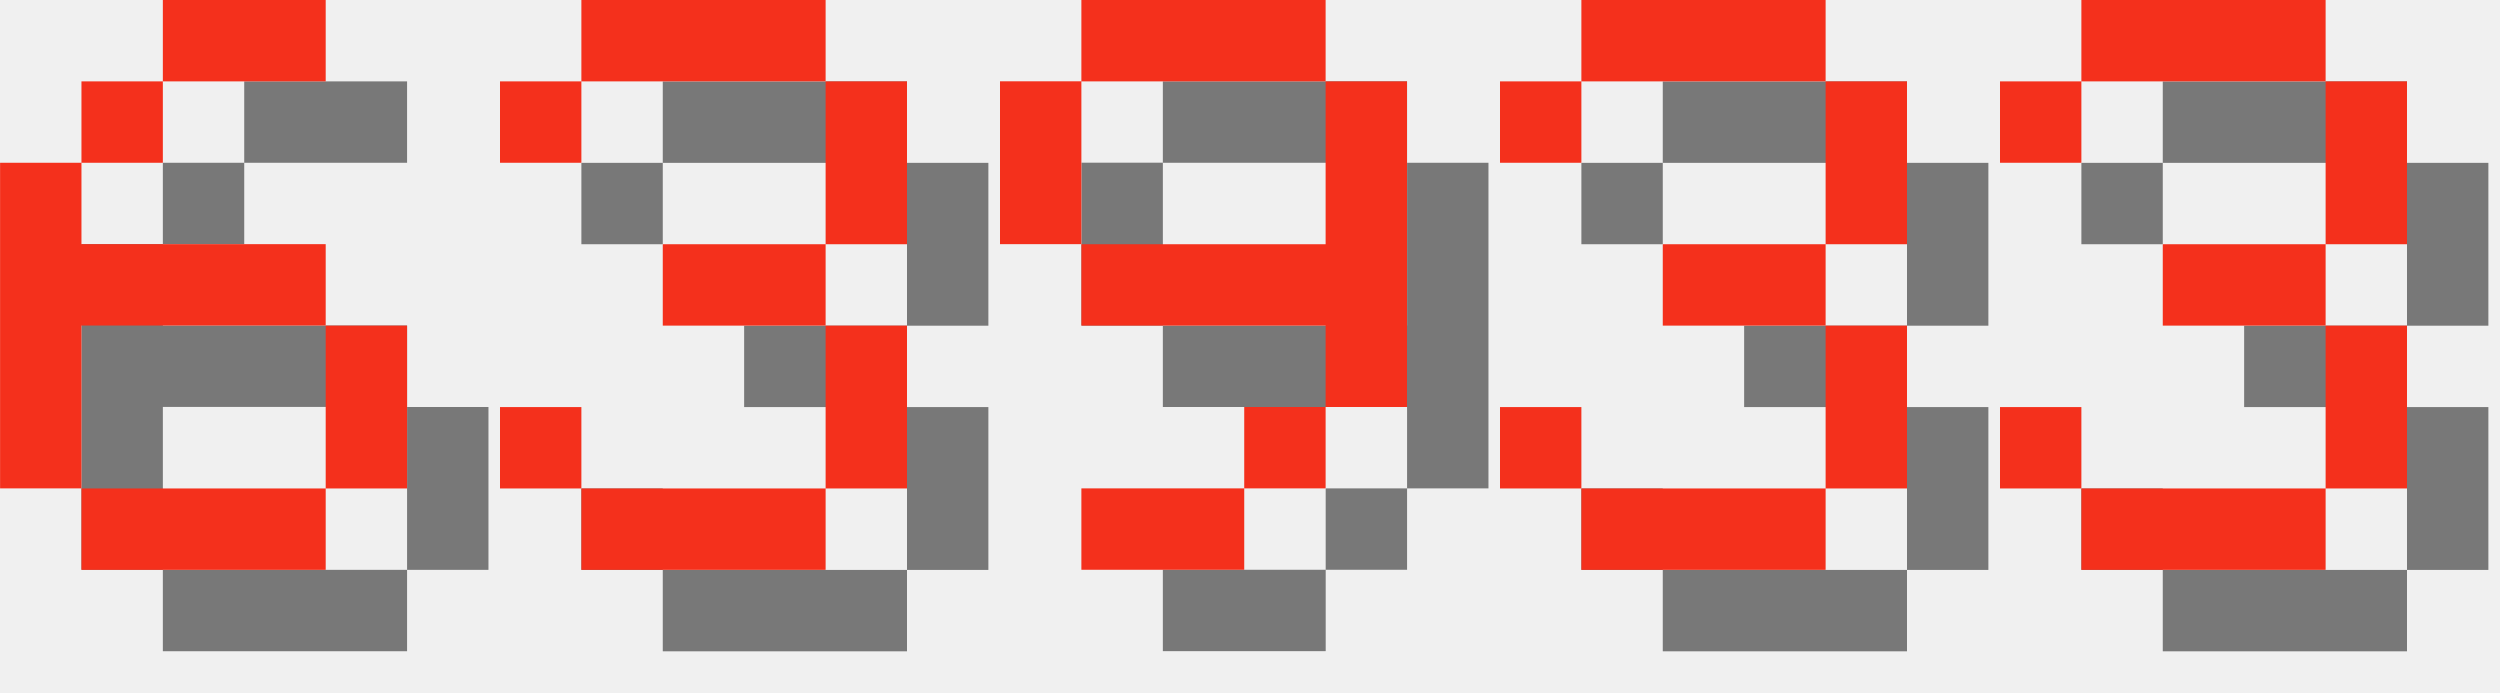
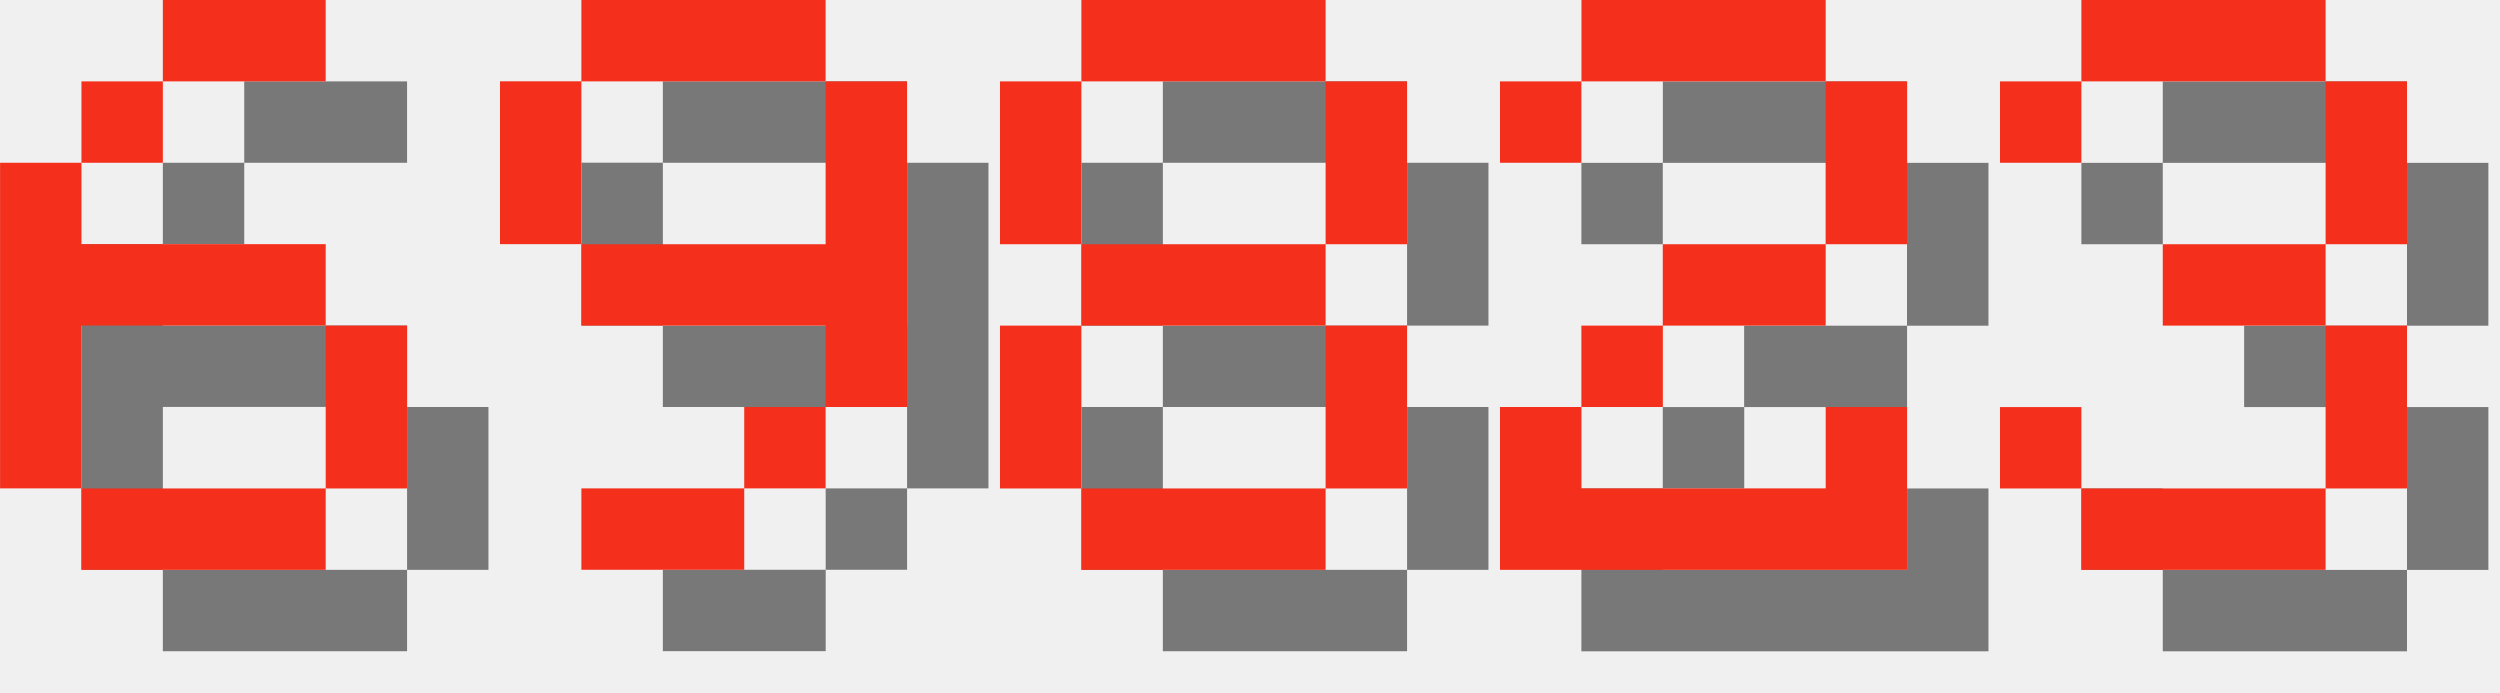
<svg xmlns="http://www.w3.org/2000/svg" version="1.1" width="130.0" height="36">
  <style>
        .text-foreground {
            fill: #F4301C;
        }
        .text-shadow {
            fill: #000000;
            fill-opacity: 0.5;
        }
    </style>
  <g class="digit" id="digit_6" transform="translate(0.0, 0), scale(4)">
    <path id="digit_6_shadow" class="text-shadow" d="m3.175 1.058v1.058h2.117v-1.058h-2.117zm0 1.058h-1.058v1.058h1.058v-1.058zm-1.058 1.058h-1.058v4.233h1.058v-2.117h3.175v-1.058h-3.175v-1.058zm3.175 2.117v2.117h1.058v-2.117h-1.058zm0 2.117h-3.175v1.058h3.175v-1.058z" fill-opacity=".5" style="paint-order:stroke fill markers" />
    <path id="digit_6_fg" class="text-foreground" d="m2.117 0v1.058h2.117v-1.058h-2.117zm0 1.058h-1.058v1.058h1.058v-1.058zm-1.058 1.058h-1.058v4.233h1.058v-2.117h3.175v-1.058h-3.175v-1.058zm3.175 2.117v2.117h1.058v-2.117h-1.058zm0 2.117h-3.175v1.058h3.175v-1.058z" fill="#fff" style="paint-order:stroke fill markers" />
  </g>
-   <g class="digit" id="digit_3" transform="translate(26.0, 0), scale(4)">
-     <path id="digit_3_shadow" class="text-shadow" d="m1.058 2.117v1.058h1.058v-1.058h3.175v2.117h-2.117v1.058h2.117v2.117h-3.175v-1.058h-1.058v1.058h1.058v1.058h3.175v-1.058h1.058v-2.117h-1.058v-1.058h1.058v-2.117h-1.058v-1.058h-3.175v1.058h-1.058z" fill-opacity=".5" style="paint-order:stroke fill markers" />
-     <path id="digit_3_fg" class="text-foreground" d="m0 1.058v1.058h1.058v-1.058h3.175v2.117h-2.117v1.058h2.117v2.117h-3.175v-1.058h-1.058v1.058h1.058v1.058h3.175v-1.058h1.058v-2.117h-1.058v-1.058h1.058v-2.117h-1.058v-1.058h-3.175v1.058h-1.058z" fill="#fff" style="paint-order:stroke fill markers" />
-   </g>
-   <g class="digit" id="digit_9" transform="translate(52.0, 0), scale(4)">
+   <g class="digit" id="digit_9" transform="translate(26.0, 0), scale(4)">
    <path id="digit_9_shadow" class="text-shadow" d="m2.117 1.058v1.058h3.175v-1.058h-3.175zm3.175 1.058v2.117h-3.175v1.058h3.175v1.058h1.058v-4.233h-1.058zm0 4.233h-1.058v1.058h1.058v-1.058zm-1.058 1.058h-2.117v1.058h2.117v-1.058zm-2.117-3.175v-2.117h-1.058v2.117h1.058z" fill-opacity=".5" style="paint-order:stroke fill markers" />
    <path id="digit_9_fg" class="text-foreground" d="m1.058 0v1.058h3.175v-1.058h-3.175zm3.175 1.058v2.117h-3.175v1.058h3.175v1.058h1.058v-4.233h-1.058zm0 4.233h-1.058v1.058h1.058v-1.058zm-1.058 1.058h-2.117v1.058h2.117v-1.058zm-2.117-3.175v-2.117h-1.058v2.117h1.058z" fill="#fff" style="paint-order:stroke fill markers" />
  </g>
-   <g class="digit" id="digit_3" transform="translate(78.0, 0), scale(4)">
-     <path id="digit_3_shadow" class="text-shadow" d="m1.058 2.117v1.058h1.058v-1.058h3.175v2.117h-2.117v1.058h2.117v2.117h-3.175v-1.058h-1.058v1.058h1.058v1.058h3.175v-1.058h1.058v-2.117h-1.058v-1.058h1.058v-2.117h-1.058v-1.058h-3.175v1.058h-1.058z" fill-opacity=".5" style="paint-order:stroke fill markers" />
-     <path id="digit_3_fg" class="text-foreground" d="m0 1.058v1.058h1.058v-1.058h3.175v2.117h-2.117v1.058h2.117v2.117h-3.175v-1.058h-1.058v1.058h1.058v1.058h3.175v-1.058h1.058v-2.117h-1.058v-1.058h1.058v-2.117h-1.058v-1.058h-3.175v1.058h-1.058z" fill="#fff" style="paint-order:stroke fill markers" />
+   <g class="digit" id="digit_8" transform="translate(52.0, 0), scale(4)">
+     <path id="digit_8_shadow" class="text-shadow" d="m2.117 1.058v1.058h3.175v-1.058h-3.175zm3.175 1.058v2.117h1.058v-2.117h-1.058zm0 2.117h-3.175v1.058h3.175v-1.058zm0 1.058v2.117h1.058v-2.117h-1.058zm0 2.117h-3.175v1.058h3.175v-1.058zm-3.175 0v-2.117h-1.058v2.117h1.058zm0-3.175v-2.117h-1.058v2.117h1.058z" fill-opacity=".5" style="paint-order:stroke fill markers" />
+     <path id="digit_8_fg" class="text-foreground" d="m1.058 0v1.058h3.175v-1.058h-3.175zm3.175 1.058v2.117h1.058v-2.117h-1.058zm0 2.117h-3.175v1.058h3.175v-1.058zm0 1.058v2.117h1.058v-2.117h-1.058zm0 2.117h-3.175v1.058h3.175v-1.058zm-3.175 0v-2.117h-1.058v2.117h1.058zm0-3.175v-2.117h-1.058v2.117h1.058z" fill="#fff" style="paint-order:stroke fill markers" />
+   </g>
+   <g class="digit" id="digit_2" transform="translate(78.0, 0), scale(4)">
+     <path id="digit_2_shadow" class="text-shadow" d="m1.058 2.117v1.058h1.058v-1.058h3.175v2.117h-2.117v1.058h-1.058v1.058h-1.058v2.117h5.292v-2.117h-1.058v1.058h-3.175v-1.058h1.058v-1.058h2.117v-1.058h1.058v-2.117h-1.058v-1.058h-3.175v1.058h-1.058z" fill-opacity=".5" style="paint-order:stroke fill markers" />
+     <path id="digit_2_fg" class="text-foreground" d="m0 1.058v1.058h1.058v-1.058h3.175v2.117h-2.117v1.058h-1.058v1.058h-1.058v2.117h5.292v-2.117h-1.058v1.058h-3.175v-1.058h1.058v-1.058h2.117v-1.058h1.058v-2.117h-1.058v-1.058h-3.175v1.058h-1.058z" fill="#fff" style="paint-order:stroke fill markers" />
  </g>
  <g class="digit" id="digit_3" transform="translate(104.0, 0), scale(4)">
    <path id="digit_3_shadow" class="text-shadow" d="m1.058 2.117v1.058h1.058v-1.058h3.175v2.117h-2.117v1.058h2.117v2.117h-3.175v-1.058h-1.058v1.058h1.058v1.058h3.175v-1.058h1.058v-2.117h-1.058v-1.058h1.058v-2.117h-1.058v-1.058h-3.175v1.058h-1.058z" fill-opacity=".5" style="paint-order:stroke fill markers" />
    <path id="digit_3_fg" class="text-foreground" d="m0 1.058v1.058h1.058v-1.058h3.175v2.117h-2.117v1.058h2.117v2.117h-3.175v-1.058h-1.058v1.058h1.058v1.058h3.175v-1.058h1.058v-2.117h-1.058v-1.058h1.058v-2.117h-1.058v-1.058h-3.175v1.058h-1.058z" fill="#fff" style="paint-order:stroke fill markers" />
  </g>
</svg>
